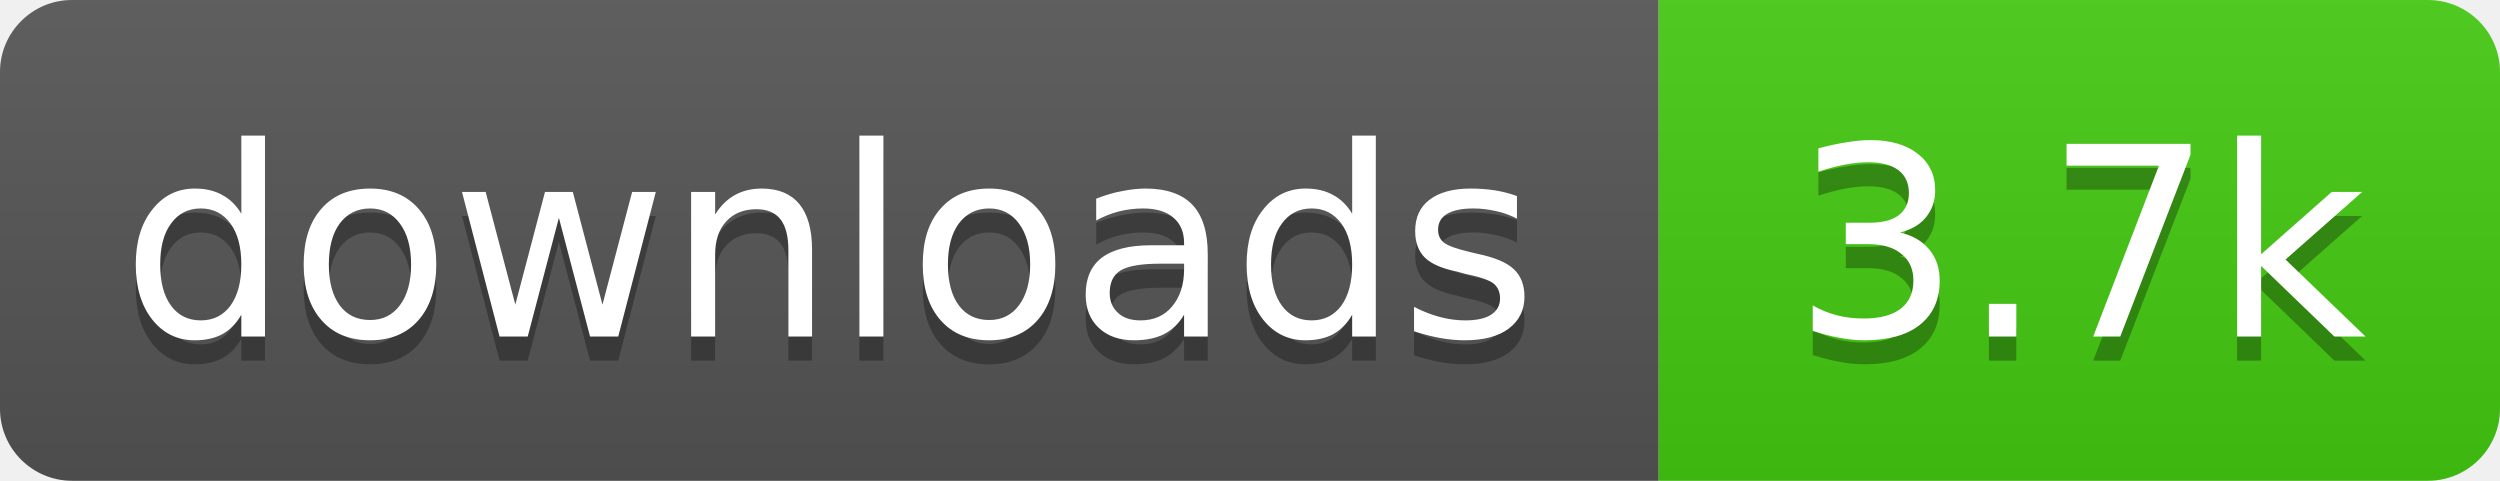
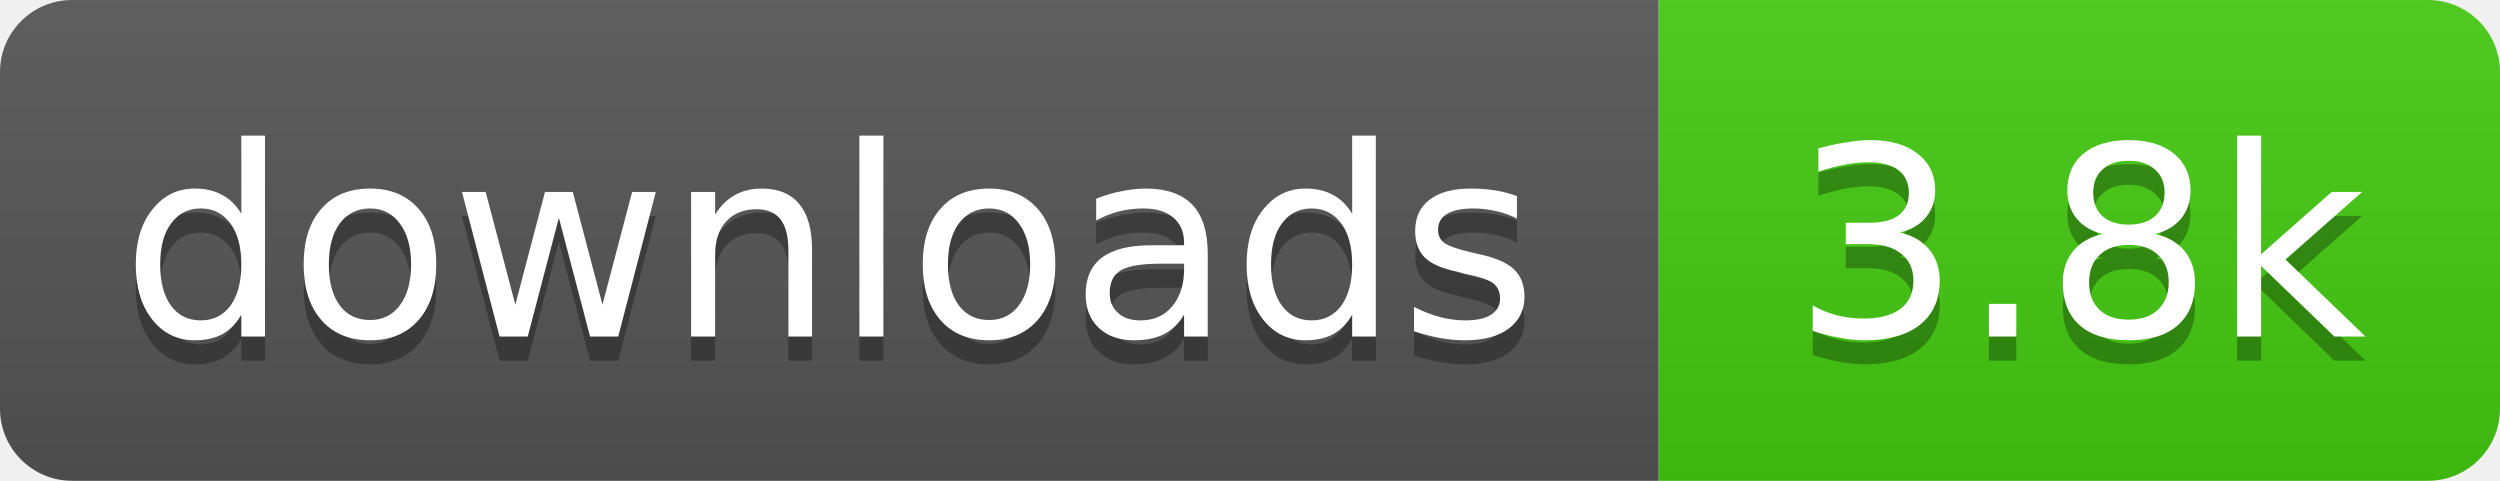
- <svg xmlns="http://www.w3.org/2000/svg" width="104" height="20" role="img" aria-label="downloads: 3.7k">
+ <svg xmlns="http://www.w3.org/2000/svg" width="104" height="20" role="img" aria-label="downloads: 3.8k">
  <linearGradient id="s" x2="0" y2="100%">
    <stop offset="0" stop-color="#bbb" stop-opacity=".1" />
    <stop offset="1" stop-opacity=".1" />
  </linearGradient>
  <clipPath id="r">
    <rect width="104" height="20" rx="3" fill="#fff" />
  </clipPath>
  <g clip-path="url(#r)">
    <rect width="69" height="20" fill="#555" />
    <rect x="69" width="35" height="20" fill="#4c1" />
    <rect width="104" height="20" fill="url(#s)" />
  </g>
  <g fill="#fff" text-anchor="middle" font-family="Verdana,Geneva,DejaVu Sans,sans-serif" font-size="11">
    <text x="34.5" y="15" fill="#010101" fill-opacity=".3">downloads</text>
    <text x="34.5" y="14">downloads</text>
-     <text x="86.5" y="15" fill="#010101" fill-opacity=".3">3.7k</text>
-     <text x="86.5" y="14">3.7k</text>
+     <text x="86.5" y="15" fill="#010101" fill-opacity=".3">3.8k</text>
+     <text x="86.5" y="14">3.8k</text>
  </g>
</svg>
